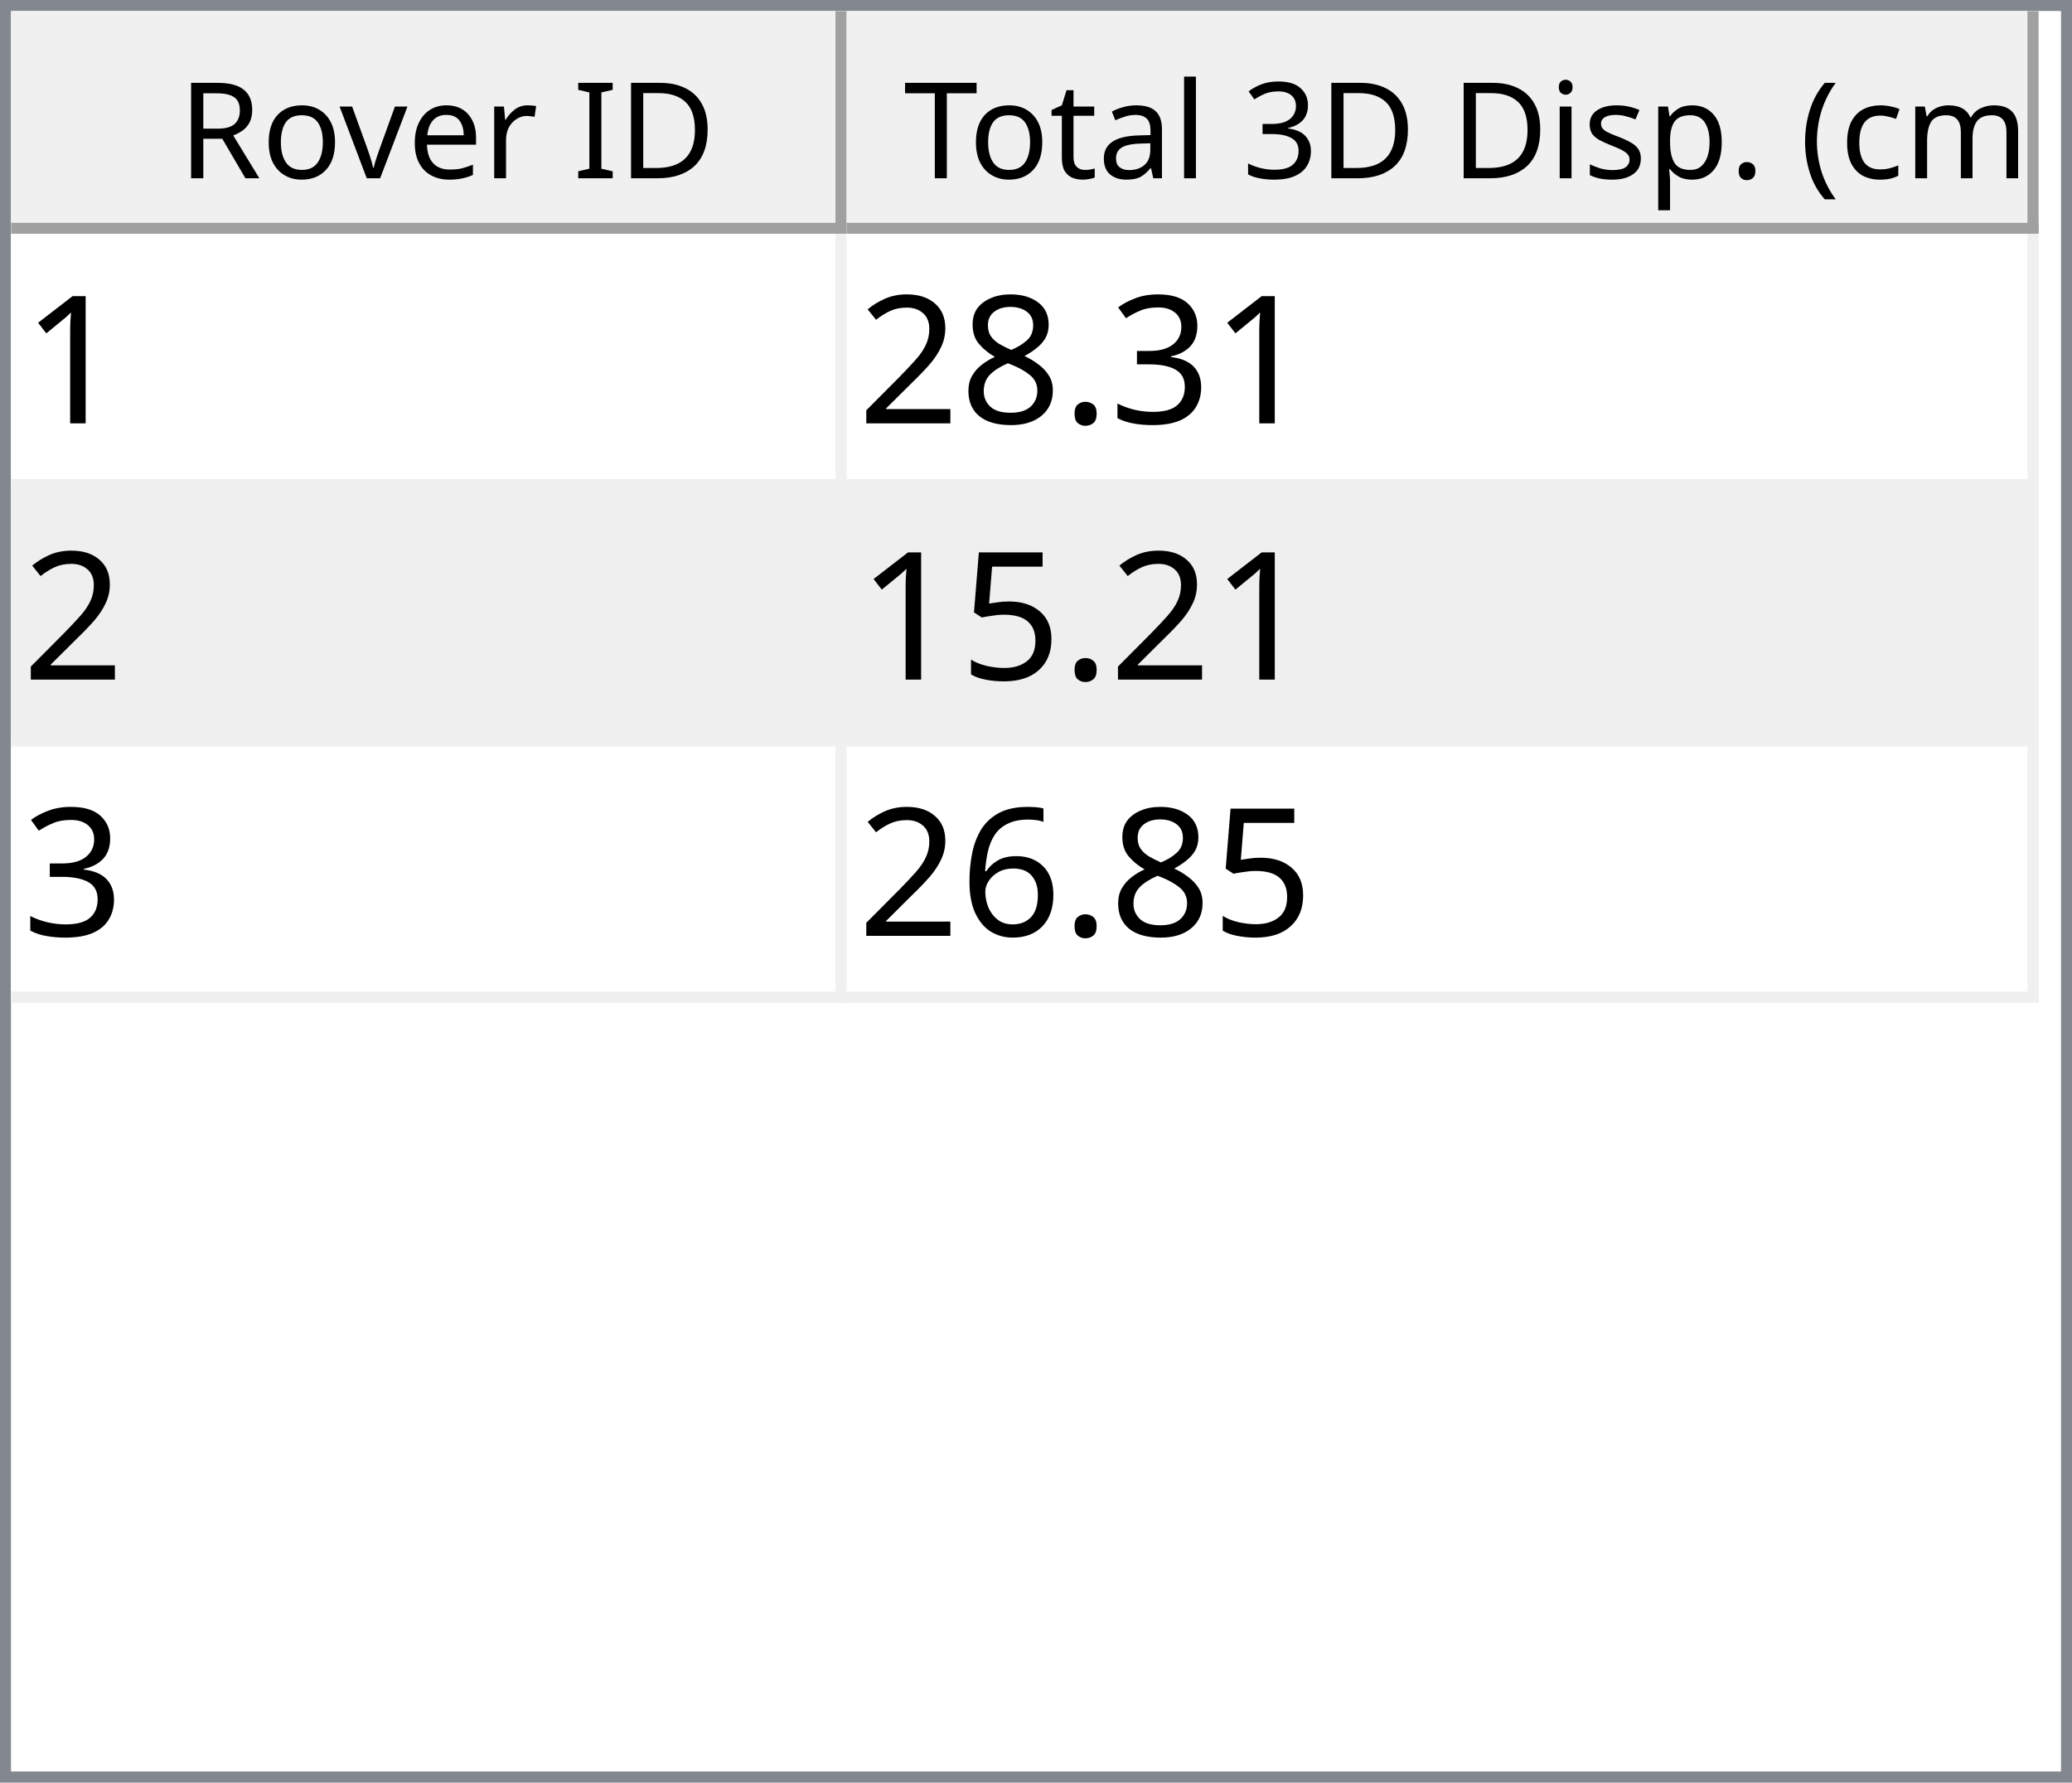
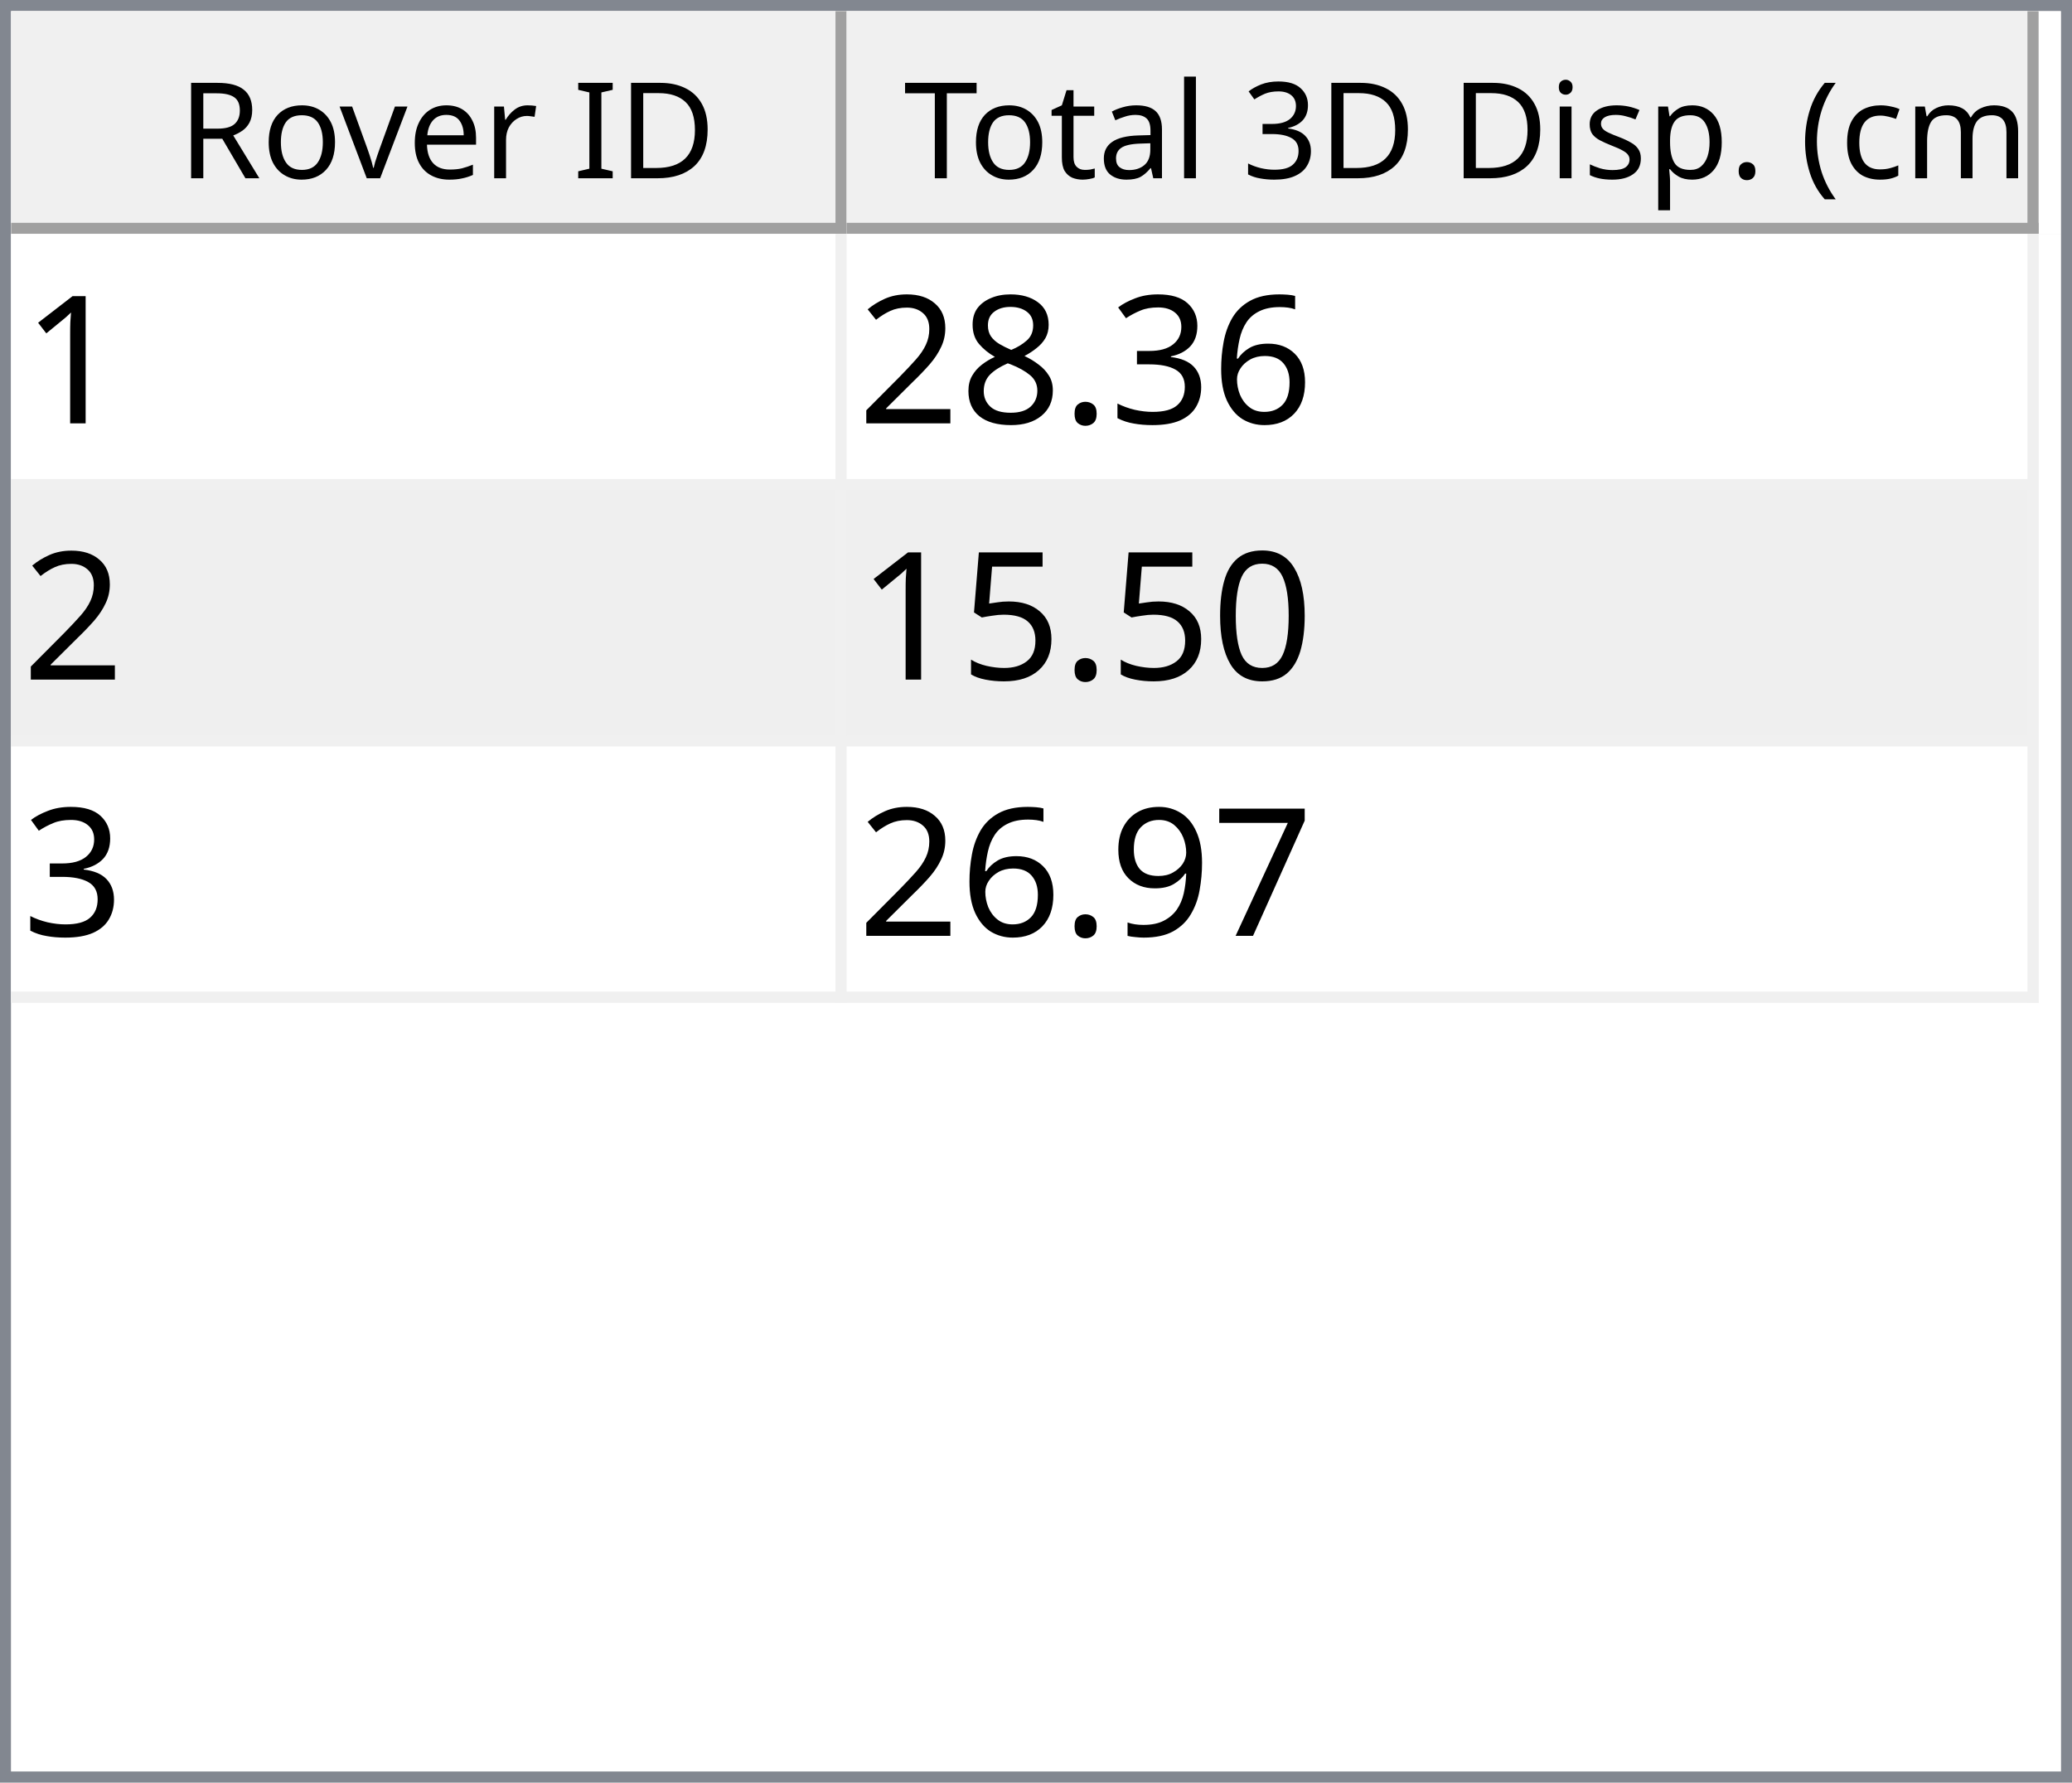
<svg xmlns="http://www.w3.org/2000/svg" style="fill-opacity:1; color-rendering:auto; color-interpolation:auto; text-rendering:auto; stroke:black; stroke-linecap:square; stroke-miterlimit:10; shape-rendering:auto; stroke-opacity:1; fill:black; stroke-dasharray:none; font-weight:normal; stroke-width:1; font-family:'Dialog'; font-style:normal; stroke-linejoin:miter; font-size:12px; stroke-dashoffset:0; image-rendering:auto;" width="186" height="160">
  <defs id="genericDefs" />
  <g>
    <defs id="defs1">
      <clipPath clipPathUnits="userSpaceOnUse" id="clipPath1">
        <path d="M0 0 L186 0 L186 160 L0 160 L0 0 Z" />
      </clipPath>
      <clipPath clipPathUnits="userSpaceOnUse" id="clipPath2">
        <path d="M0 0 L0 160 L186 160 L186 0 Z" />
      </clipPath>
      <clipPath clipPathUnits="userSpaceOnUse" id="clipPath3">
        <path d="M0 0 L0 20 L184 20 L184 0 Z" />
      </clipPath>
      <clipPath clipPathUnits="userSpaceOnUse" id="clipPath4">
        <path d="M0 0 L0 20 L75 20 L75 0 Z" />
      </clipPath>
      <clipPath clipPathUnits="userSpaceOnUse" id="clipPath5">
        <path d="M1 1 L1 19 L74 19 L74 1 Z" />
      </clipPath>
      <clipPath clipPathUnits="userSpaceOnUse" id="clipPath6">
        <path d="M0 0 L0 18 L73 18 L73 0 Z" />
      </clipPath>
      <clipPath clipPathUnits="userSpaceOnUse" id="clipPath7">
        <path d="M-0.5 -0.5 L-0.5 19.5 L74.5 19.5 L74.5 -0.5 Z" />
      </clipPath>
      <clipPath clipPathUnits="userSpaceOnUse" id="clipPath8">
        <path d="M0 0 L0 20 L107 20 L107 0 Z" />
      </clipPath>
      <clipPath clipPathUnits="userSpaceOnUse" id="clipPath9">
        <path d="M1 1 L1 19 L106 19 L106 1 Z" />
      </clipPath>
      <clipPath clipPathUnits="userSpaceOnUse" id="clipPath10">
        <path d="M0 0 L0 18 L105 18 L105 0 Z" />
      </clipPath>
      <clipPath clipPathUnits="userSpaceOnUse" id="clipPath11">
        <path d="M-0.5 -0.5 L-0.5 19.5 L106.5 19.5 L106.5 -0.5 Z" />
      </clipPath>
      <clipPath clipPathUnits="userSpaceOnUse" id="clipPath12">
        <path d="M0 0 L0 138 L184 138 L184 0 Z" />
      </clipPath>
      <clipPath clipPathUnits="userSpaceOnUse" id="clipPath13">
        <path d="M0 0 L0 69 L182 69 L182 0 Z" />
      </clipPath>
      <clipPath clipPathUnits="userSpaceOnUse" id="clipPath14">
        <path d="M-0.5 -0.5 L-0.5 68.5 L181.5 68.5 L181.5 -0.5 Z" />
      </clipPath>
      <clipPath clipPathUnits="userSpaceOnUse" id="clipPath15">
        <path d="M0 0 L0 22 L74 22 L74 0 Z" />
      </clipPath>
      <clipPath clipPathUnits="userSpaceOnUse" id="clipPath16">
        <path d="M0 0 L0 22 L106 22 L106 0 Z" />
      </clipPath>
      <font horiz-adv-x="64.551" id="font1">
        <font-face ascent="107.91" descent="25.098" units-per-em="100" style="font-style:normal; font-family:Segoe UI; font-weight:normal;" />
        <missing-glyph horiz-adv-x="64.551" d="M8.109 0 L8.109 68.266 L56.453 68.266 L56.453 0 L8.109 0 ZM15.328 7.234 L49.219 7.234 L49.219 61.031 L15.328 61.031 L15.328 7.234 Z" />
        <glyph unicode="D" horiz-adv-x="70.117" d="M9.188 0 L9.188 70.016 L28.516 70.016 Q65.531 70.016 65.531 35.891 Q65.531 19.672 55.25 9.836 Q44.969 0 27.734 0 L9.188 0 ZM17.391 62.594 L17.391 7.422 L27.828 7.422 Q41.609 7.422 49.273 14.797 Q56.938 22.172 56.938 35.688 Q56.938 62.594 28.328 62.594 L17.391 62.594 Z" />
        <glyph unicode="I" horiz-adv-x="26.611" d="M17.391 0 L9.188 0 L9.188 70.016 L17.391 70.016 L17.391 0 Z" />
        <glyph unicode=" " horiz-adv-x="27.393" d="" />
        <glyph unicode="r" horiz-adv-x="34.766" d="M34.188 41.891 Q32.078 43.5 28.125 43.5 Q23 43.5 19.555 38.672 Q16.109 33.844 16.109 25.484 L16.109 0 L8.109 0 L8.109 50 L16.109 50 L16.109 39.703 L16.312 39.703 Q18.016 44.969 21.531 47.922 Q25.047 50.875 29.391 50.875 Q32.516 50.875 34.188 50.203 L34.188 41.891 Z" />
        <glyph unicode="e" horiz-adv-x="52.295" d="M48.297 23 L12.984 23 Q13.188 14.656 17.484 10.109 Q21.781 5.562 29.297 5.562 Q37.75 5.562 44.828 11.141 L44.828 3.609 Q38.234 -1.172 27.391 -1.172 Q16.797 -1.172 10.742 5.641 Q4.688 12.453 4.688 24.812 Q4.688 36.469 11.305 43.82 Q17.922 51.172 27.734 51.172 Q37.547 51.172 42.922 44.828 Q48.297 38.484 48.297 27.203 L48.297 23 ZM40.094 29.781 Q40.047 36.719 36.75 40.578 Q33.453 44.438 27.594 44.438 Q21.922 44.438 17.969 40.383 Q14.016 36.328 13.094 29.781 L40.094 29.781 Z" />
        <glyph unicode="v" horiz-adv-x="47.9" d="M47.406 50 L27.484 0 L19.625 0 L0.688 50 L9.469 50 L22.172 13.672 Q23.578 9.672 23.922 6.688 L24.125 6.688 Q24.609 10.453 25.688 13.484 L38.969 50 L47.406 50 Z" />
        <glyph unicode="o" horiz-adv-x="58.594" d="M29 -1.172 Q17.922 -1.172 11.305 5.836 Q4.688 12.844 4.688 24.422 Q4.688 37.016 11.57 44.094 Q18.453 51.172 30.172 51.172 Q41.359 51.172 47.633 44.289 Q53.906 37.406 53.906 25.203 Q53.906 13.234 47.141 6.031 Q40.375 -1.172 29 -1.172 ZM29.594 44.438 Q21.875 44.438 17.383 39.188 Q12.891 33.938 12.891 24.703 Q12.891 15.828 17.43 10.695 Q21.969 5.562 29.594 5.562 Q37.359 5.562 41.531 10.594 Q45.703 15.625 45.703 24.906 Q45.703 34.281 41.531 39.359 Q37.359 44.438 29.594 44.438 Z" />
        <glyph unicode="R" horiz-adv-x="59.814" d="M59.375 0 L49.609 0 L37.891 19.625 Q36.281 22.359 34.766 24.289 Q33.25 26.219 31.664 27.438 Q30.078 28.656 28.25 29.219 Q26.422 29.781 24.125 29.781 L17.391 29.781 L17.391 0 L9.188 0 L9.188 70.016 L30.078 70.016 Q34.672 70.016 38.555 68.867 Q42.438 67.719 45.289 65.375 Q48.141 63.031 49.758 59.547 Q51.375 56.062 51.375 51.375 Q51.375 47.703 50.273 44.656 Q49.172 41.609 47.148 39.211 Q45.125 36.812 42.266 35.133 Q39.406 33.453 35.844 32.516 L35.844 32.328 Q37.594 31.547 38.891 30.547 Q40.188 29.547 41.359 28.18 Q42.531 26.812 43.68 25.078 Q44.828 23.344 46.234 21.047 L59.375 0 ZM17.391 62.594 L17.391 37.203 L28.516 37.203 Q31.594 37.203 34.203 38.133 Q36.812 39.062 38.719 40.797 Q40.625 42.531 41.703 45.047 Q42.781 47.562 42.781 50.688 Q42.781 56.297 39.141 59.445 Q35.5 62.594 28.609 62.594 L17.391 62.594 Z" />
        <glyph unicode=")" horiz-adv-x="30.176" d="M8.297 -15.922 L1.172 -15.922 Q16.406 2.344 16.406 26.812 Q16.406 51.469 1.078 70.016 L8.297 70.016 Q23.531 52.156 23.531 26.703 Q23.531 1.375 8.297 -15.922 Z" />
        <glyph unicode="m" horiz-adv-x="86.133" d="M79.109 0 L71.094 0 L71.094 28.719 Q71.094 37.016 68.531 40.727 Q65.969 44.438 59.906 44.438 Q54.781 44.438 51.195 39.75 Q47.609 35.062 47.609 28.516 L47.609 0 L39.594 0 L39.594 29.688 Q39.594 44.438 28.219 44.438 Q22.953 44.438 19.531 40.016 Q16.109 35.594 16.109 28.516 L16.109 0 L8.109 0 L8.109 50 L16.109 50 L16.109 42.094 L16.312 42.094 Q21.625 51.172 31.844 51.172 Q36.969 51.172 40.773 48.312 Q44.578 45.453 46 40.828 Q51.562 51.172 62.594 51.172 Q79.109 51.172 79.109 30.812 L79.109 0 Z" />
        <glyph unicode="c" horiz-adv-x="46.191" d="M42.188 2.297 Q36.422 -1.172 28.516 -1.172 Q17.828 -1.172 11.258 5.789 Q4.688 12.75 4.688 23.828 Q4.688 36.188 11.766 43.68 Q18.844 51.172 30.672 51.172 Q37.25 51.172 42.281 48.734 L42.281 40.531 Q36.719 44.438 30.375 44.438 Q22.703 44.438 17.797 38.945 Q12.891 33.453 12.891 24.516 Q12.891 15.719 17.508 10.641 Q22.125 5.562 29.891 5.562 Q36.422 5.562 42.188 9.906 L42.188 2.297 Z" />
        <glyph unicode="(" horiz-adv-x="30.176" d="M29.109 -15.922 L21.969 -15.922 Q6.844 1.375 6.844 26.703 Q6.844 52.156 21.969 70.016 L29.203 70.016 Q13.875 51.469 13.875 26.812 Q13.875 2.344 29.109 -15.922 Z" />
        <glyph unicode="." horiz-adv-x="21.68" d="M10.891 -1.078 Q8.641 -1.078 7.055 0.539 Q5.469 2.156 5.469 4.391 Q5.469 6.641 7.055 8.273 Q8.641 9.906 10.891 9.906 Q13.188 9.906 14.797 8.273 Q16.406 6.641 16.406 4.391 Q16.406 2.156 14.797 0.539 Q13.188 -1.078 10.891 -1.078 Z" />
        <glyph unicode="p" horiz-adv-x="58.789" d="M16.312 7.234 L16.109 7.234 L16.109 -23 L8.109 -23 L8.109 50 L16.109 50 L16.109 41.219 L16.312 41.219 Q22.219 51.172 33.594 51.172 Q43.266 51.172 48.688 44.461 Q54.109 37.75 54.109 26.469 Q54.109 13.922 48 6.375 Q41.891 -1.172 31.297 -1.172 Q21.578 -1.172 16.312 7.234 ZM16.109 27.391 L16.109 20.406 Q16.109 14.203 20.141 9.883 Q24.172 5.562 30.375 5.562 Q37.641 5.562 41.773 11.133 Q45.906 16.703 45.906 26.609 Q45.906 34.969 42.047 39.703 Q38.188 44.438 31.594 44.438 Q24.609 44.438 20.359 39.578 Q16.109 34.719 16.109 27.391 Z" />
        <glyph unicode="s" horiz-adv-x="42.432" d="M5.078 1.812 L5.078 10.406 Q11.625 5.562 19.484 5.562 Q30.031 5.562 30.031 12.594 Q30.031 14.594 29.125 15.992 Q28.219 17.391 26.68 18.461 Q25.141 19.531 23.07 20.383 Q21 21.234 18.609 22.172 Q15.281 23.484 12.766 24.828 Q10.25 26.172 8.57 27.859 Q6.891 29.547 6.031 31.695 Q5.172 33.844 5.172 36.719 Q5.172 40.234 6.789 42.945 Q8.406 45.656 11.086 47.484 Q13.766 49.312 17.211 50.242 Q20.656 51.172 24.312 51.172 Q30.812 51.172 35.938 48.922 L35.938 40.828 Q30.422 44.438 23.25 44.438 Q21 44.438 19.195 43.922 Q17.391 43.406 16.094 42.477 Q14.797 41.547 14.086 40.258 Q13.375 38.969 13.375 37.406 Q13.375 35.453 14.086 34.133 Q14.797 32.812 16.164 31.789 Q17.531 30.766 19.484 29.938 Q21.438 29.109 23.922 28.125 Q27.25 26.859 29.883 25.516 Q32.516 24.172 34.375 22.484 Q36.234 20.797 37.234 18.602 Q38.234 16.406 38.234 13.375 Q38.234 9.672 36.602 6.938 Q34.969 4.203 32.234 2.398 Q29.5 0.594 25.93 -0.289 Q22.359 -1.172 18.453 -1.172 Q10.75 -1.172 5.078 1.812 Z" />
        <glyph unicode="i" horiz-adv-x="24.219" d="M12.203 62.703 Q10.062 62.703 8.547 64.164 Q7.031 65.625 7.031 67.875 Q7.031 70.125 8.547 71.609 Q10.062 73.094 12.203 73.094 Q14.406 73.094 15.945 71.609 Q17.484 70.125 17.484 67.875 Q17.484 65.719 15.945 64.211 Q14.406 62.703 12.203 62.703 ZM16.109 0 L8.109 0 L8.109 50 L16.109 50 L16.109 0 Z" />
        <glyph unicode="3" horiz-adv-x="53.906" d="M46.531 19.828 Q46.531 15.094 44.75 11.211 Q42.969 7.328 39.719 4.57 Q36.469 1.812 31.93 0.297 Q27.391 -1.219 21.922 -1.219 Q11.922 -1.219 6 2.594 L6 11.188 Q13.094 5.609 22.219 5.609 Q25.875 5.609 28.828 6.539 Q31.781 7.469 33.906 9.227 Q36.031 10.984 37.18 13.477 Q38.328 15.969 38.328 19.094 Q38.328 32.812 18.797 32.812 L12.984 32.812 L12.984 39.594 L18.5 39.594 Q35.797 39.594 35.797 52.484 Q35.797 64.406 22.609 64.406 Q15.188 64.406 8.688 59.422 L8.688 67.188 Q15.375 71.188 24.609 71.188 Q29 71.188 32.57 69.969 Q36.141 68.75 38.68 66.555 Q41.219 64.359 42.609 61.281 Q44 58.203 44 54.5 Q44 40.672 30.031 36.719 L30.031 36.531 Q33.594 36.141 36.625 34.797 Q39.656 33.453 41.852 31.305 Q44.047 29.156 45.289 26.25 Q46.531 23.344 46.531 19.828 Z" />
        <glyph unicode="l" horiz-adv-x="24.219" d="M16.109 0 L8.109 0 L8.109 74.031 L16.109 74.031 L16.109 0 Z" />
        <glyph unicode="a" horiz-adv-x="50.879" d="M43.891 0 L35.891 0 L35.891 7.812 L35.688 7.812 Q30.469 -1.172 20.312 -1.172 Q12.844 -1.172 8.617 2.781 Q4.391 6.734 4.391 13.281 Q4.391 27.297 20.906 29.594 L35.891 31.688 Q35.891 44.438 25.594 44.438 Q16.547 44.438 9.281 38.281 L9.281 46.484 Q16.656 51.172 26.266 51.172 Q43.891 51.172 43.891 32.516 L43.891 0 ZM35.891 25.297 L23.828 23.641 Q18.266 22.859 15.43 20.875 Q12.594 18.891 12.594 13.875 Q12.594 10.203 15.211 7.883 Q17.828 5.562 22.172 5.562 Q28.125 5.562 32.008 9.742 Q35.891 13.922 35.891 20.312 L35.891 25.297 Z" />
        <glyph unicode="t" horiz-adv-x="33.887" d="M31.297 0.484 Q28.469 -1.078 23.828 -1.078 Q10.688 -1.078 10.688 13.578 L10.688 43.172 L2.094 43.172 L2.094 50 L10.688 50 L10.688 62.203 L18.703 64.797 L18.703 50 L31.297 50 L31.297 43.172 L18.703 43.172 L18.703 14.984 Q18.703 9.969 20.414 7.82 Q22.125 5.672 26.078 5.672 Q29.109 5.672 31.297 7.328 L31.297 0.484 Z" />
        <glyph unicode="T" horiz-adv-x="52.393" d="M50.594 62.594 L30.375 62.594 L30.375 0 L22.172 0 L22.172 62.594 L2 62.594 L2 70.016 L50.594 70.016 L50.594 62.594 Z" />
      </font>
      <font horiz-adv-x="75.0" id="font2">
        <font-face ascent="100.537" descent="21.973" units-per-em="100" style="font-style:normal; font-family:sans-serif; font-weight:normal;" />
        <missing-glyph horiz-adv-x="75.0" d="M12.5 0 L12.5 62.5 L62.5 62.5 L62.5 0 L12.5 0 ZM14.062 1.562 L60.938 1.562 L60.938 60.938 L14.062 60.938 L14.062 1.562 Z" />
        <glyph unicode="1" horiz-adv-x="55.615" d="M37.25 0 L28.469 0 L28.469 56 Q25.297 52.984 20.141 49.953 Q14.984 46.922 10.891 45.406 L10.891 53.906 Q18.266 57.375 23.781 62.305 Q29.297 67.234 31.594 71.875 L37.25 71.875 L37.25 0 Z" />
+         <glyph unicode="6" horiz-adv-x="55.615" d="M49.75 54.047 L41.016 53.375 Q39.844 58.547 37.703 60.891 Q34.125 64.656 28.906 64.656 Q24.703 64.656 21.531 62.312 Q17.391 59.281 14.992 53.469 Q12.594 47.656 12.5 36.922 Q15.672 41.75 20.266 44.094 Q24.859 46.438 29.891 46.438 Q38.672 46.438 44.852 39.969 Q51.031 33.5 51.031 23.25 Q51.031 16.5 48.125 10.719 Q45.219 4.938 40.141 1.859 Q35.062 -1.219 28.609 -1.219 Q17.625 -1.219 10.695 6.859 Q3.766 14.938 3.766 33.5 Q3.766 54.25 11.422 63.672 Q18.109 71.875 29.438 71.875 Q37.891 71.875 43.289 67.141 Q48.688 62.406 49.75 54.047 ZM13.875 23.188 Q13.875 18.656 15.797 14.508 Q17.719 10.359 21.188 8.18 Q24.656 6 28.469 6 Q34.031 6 38.039 10.492 Q42.047 14.984 42.047 22.703 Q42.047 30.125 38.086 34.398 Q34.125 38.672 28.125 38.672 Q22.172 38.672 18.023 34.398 Q13.875 30.125 13.875 23.188 Z" />
        <glyph unicode="3" horiz-adv-x="55.615" d="M4.203 18.891 L12.984 20.062 Q14.5 12.594 18.141 9.297 Q21.781 6 27 6 Q33.203 6 37.477 10.297 Q41.75 14.594 41.75 20.953 Q41.75 27 37.797 30.93 Q33.844 34.859 27.734 34.859 Q25.25 34.859 21.531 33.891 L22.516 41.609 Q23.391 41.5 23.922 41.5 Q29.547 41.5 34.039 44.43 Q38.531 47.359 38.531 53.469 Q38.531 58.297 35.258 61.477 Q31.984 64.656 26.812 64.656 Q21.688 64.656 18.266 61.43 Q14.844 58.203 13.875 51.766 L5.078 53.328 Q6.688 62.156 12.398 67.016 Q18.109 71.875 26.609 71.875 Q32.469 71.875 37.398 69.359 Q42.328 66.844 44.945 62.5 Q47.562 58.156 47.562 53.266 Q47.562 48.641 45.07 44.828 Q42.578 41.016 37.703 38.766 Q44.047 37.312 47.562 32.695 Q51.078 28.078 51.078 21.141 Q51.078 11.766 44.242 5.25 Q37.406 -1.266 26.953 -1.266 Q17.531 -1.266 11.305 4.352 Q5.078 9.969 4.203 18.891 Z" />
        <glyph unicode="." horiz-adv-x="27.783" d="M9.078 0 L9.078 10.016 L19.094 10.016 L19.094 0 L9.078 0 Z" />
        <glyph unicode="8" horiz-adv-x="55.615" d="M17.672 38.812 Q12.203 40.828 9.57 44.539 Q6.938 48.25 6.938 53.422 Q6.938 61.234 12.555 66.555 Q18.172 71.875 27.484 71.875 Q36.859 71.875 42.578 66.43 Q48.297 60.984 48.297 53.172 Q48.297 48.188 45.68 44.508 Q43.062 40.828 37.75 38.812 Q44.344 36.672 47.781 31.883 Q51.219 27.094 51.219 20.453 Q51.219 11.281 44.727 5.031 Q38.234 -1.219 27.641 -1.219 Q17.047 -1.219 10.547 5.055 Q4.047 11.328 4.047 20.703 Q4.047 27.688 7.594 32.398 Q11.141 37.109 17.672 38.812 ZM15.922 53.719 Q15.922 48.641 19.195 45.414 Q22.469 42.188 27.688 42.188 Q32.766 42.188 36.016 45.383 Q39.266 48.578 39.266 53.219 Q39.266 58.062 35.914 61.359 Q32.562 64.656 27.594 64.656 Q22.562 64.656 19.242 61.43 Q15.922 58.203 15.922 53.719 ZM13.094 20.656 Q13.094 16.891 14.875 13.375 Q16.656 9.859 20.172 7.93 Q23.688 6 27.734 6 Q34.031 6 38.133 10.055 Q42.234 14.109 42.234 20.359 Q42.234 26.703 38.016 30.859 Q33.797 35.016 27.438 35.016 Q21.234 35.016 17.164 30.914 Q13.094 26.812 13.094 20.656 Z" />
        <glyph unicode="2" horiz-adv-x="55.615" d="M50.344 8.453 L50.344 0 L3.031 0 Q2.938 3.172 4.047 6.109 Q5.859 10.938 9.836 15.625 Q13.812 20.312 21.344 26.469 Q33.016 36.031 37.117 41.625 Q41.219 47.219 41.219 52.203 Q41.219 57.422 37.477 61.008 Q33.734 64.594 27.734 64.594 Q21.391 64.594 17.578 60.789 Q13.766 56.984 13.719 50.25 L4.688 51.172 Q5.609 61.281 11.664 66.578 Q17.719 71.875 27.938 71.875 Q38.234 71.875 44.242 66.164 Q50.25 60.453 50.25 52 Q50.25 47.703 48.492 43.555 Q46.734 39.406 42.656 34.812 Q38.578 30.219 29.109 22.219 Q21.188 15.578 18.945 13.211 Q16.703 10.844 15.234 8.453 L50.344 8.453 Z" />
+         <glyph unicode="0" horiz-adv-x="55.615" d="M4.156 35.297 Q4.156 48 6.766 55.742 Q9.375 63.484 14.523 67.68 Q19.672 71.875 27.484 71.875 Q33.25 71.875 37.594 69.555 Q41.938 67.234 44.773 62.867 Q47.609 58.5 49.219 52.227 Q50.828 45.953 50.828 35.297 Q50.828 22.703 48.242 14.969 Q45.656 7.234 40.508 3.008 Q35.359 -1.219 27.484 -1.219 Q17.141 -1.219 11.234 6.203 Q4.156 15.141 4.156 35.297 ZM13.188 35.297 Q13.188 17.672 17.312 11.836 Q21.438 6 27.484 6 Q33.547 6 37.672 11.859 Q41.797 17.719 41.797 35.297 Q41.797 52.984 37.672 58.789 Q33.547 64.594 27.391 64.594 Q21.344 64.594 17.719 59.469 Q13.188 52.938 13.188 35.297 Z" />
        <glyph unicode="5" horiz-adv-x="55.615" d="M4.156 18.75 L13.375 19.531 Q14.406 12.797 18.141 9.398 Q21.875 6 27.156 6 Q33.5 6 37.891 10.789 Q42.281 15.578 42.281 23.484 Q42.281 31 38.062 35.352 Q33.844 39.703 27 39.703 Q22.75 39.703 19.336 37.773 Q15.922 35.844 13.969 32.766 L5.719 33.844 L12.641 70.609 L48.25 70.609 L48.25 62.203 L19.672 62.203 L15.828 42.969 Q22.266 47.469 29.344 47.469 Q38.719 47.469 45.164 40.969 Q51.609 34.469 51.609 24.266 Q51.609 14.547 45.953 7.469 Q39.062 -1.219 27.156 -1.219 Q17.391 -1.219 11.211 4.25 Q5.031 9.719 4.156 18.75 Z" />
-         <glyph unicode="6" horiz-adv-x="55.615" d="M49.75 54.047 L41.016 53.375 Q39.844 58.547 37.703 60.891 Q34.125 64.656 28.906 64.656 Q24.703 64.656 21.531 62.312 Q17.391 59.281 14.992 53.469 Q12.594 47.656 12.5 36.922 Q15.672 41.75 20.266 44.094 Q24.859 46.438 29.891 46.438 Q38.672 46.438 44.852 39.969 Q51.031 33.5 51.031 23.25 Q51.031 16.5 48.125 10.719 Q45.219 4.938 40.141 1.859 Q35.062 -1.219 28.609 -1.219 Q17.625 -1.219 10.695 6.859 Q3.766 14.938 3.766 33.5 Q3.766 54.25 11.422 63.672 Q18.109 71.875 29.438 71.875 Q37.891 71.875 43.289 67.141 Q48.688 62.406 49.75 54.047 ZM13.875 23.188 Q13.875 18.656 15.797 14.508 Q17.719 10.359 21.188 8.18 Q24.656 6 28.469 6 Q34.031 6 38.039 10.492 Q42.047 14.984 42.047 22.703 Q42.047 30.125 38.086 34.398 Q34.125 38.672 28.125 38.672 Q22.172 38.672 18.023 34.398 Q13.875 30.125 13.875 23.188 Z" />
+         <glyph unicode="7" horiz-adv-x="55.615" d="M4.734 62.203 L4.734 70.656 L51.078 70.656 L51.078 63.812 Q44.234 56.547 37.523 44.484 Q30.812 32.422 27.156 19.672 Q24.516 10.688 23.781 0 L14.75 0 Q14.891 8.453 18.062 20.414 Q21.234 32.375 27.172 43.484 Q33.109 54.594 39.797 62.203 L4.734 62.203 Z" />
+         <glyph unicode="9" horiz-adv-x="55.615" d="M5.469 16.547 L13.922 17.328 Q14.984 11.375 18.016 8.688 Q21.047 6 25.781 6 Q29.828 6 32.883 7.859 Q35.938 9.719 37.891 12.82 Q39.844 15.922 41.164 21.195 Q42.484 26.469 42.484 31.938 Q42.484 32.516 42.438 33.688 Q39.797 29.5 35.234 26.883 Q30.672 24.266 25.344 24.266 Q16.453 24.266 10.305 30.711 Q4.156 37.156 4.156 47.703 Q4.156 58.594 10.578 65.234 Q17 71.875 26.656 71.875 Q33.641 71.875 39.43 68.117 Q45.219 64.359 48.219 57.398 Q51.219 50.438 51.219 37.25 Q51.219 23.531 48.242 15.406 Q45.266 7.281 39.383 3.031 Q33.5 -1.219 25.594 -1.219 Q17.188 -1.219 11.867 3.445 Q6.547 8.109 5.469 16.547 ZM41.453 48.141 Q41.453 55.719 37.43 60.156 Q33.406 64.594 27.734 64.594 Q21.875 64.594 17.531 59.812 Q13.188 55.031 13.188 47.406 Q13.188 40.578 17.312 36.305 Q21.438 32.031 27.484 32.031 Q33.594 32.031 37.523 36.305 Q41.453 40.578 41.453 48.141 Z" />
      </font>
    </defs>
    <g style="fill:white; stroke:white;">
      <rect x="0" y="0" width="186" style="clip-path:url(#clipPath1); stroke:none;" height="160" />
    </g>
    <g style="fill:white; text-rendering:optimizeSpeed; color-rendering:optimizeSpeed; image-rendering:optimizeSpeed; shape-rendering:crispEdges; stroke:white; color-interpolation:sRGB;">
      <rect x="0" width="186" height="160" y="0" style="stroke:none;" />
      <path style="stroke:none;" d="M0 160 L186 160 L186 0 L0 0 Z" />
    </g>
    <g style="fill:rgb(240,240,240); font-family:'Segoe UI'; stroke:rgb(240,240,240);">
      <rect x="0" y="0" width="186" style="clip-path:url(#clipPath2); stroke:none;" height="160" />
    </g>
    <g style="fill:rgb(130,135,144); font-family:'Segoe UI'; stroke:rgb(130,135,144);">
      <path d="M0 0 L186 0 L186 160 L0 160 L0 0 ZM1 1 L185 1 L185 159 L1 159 L1 1 Z" style="fill-rule:evenodd; clip-path:url(#clipPath2); stroke:none;" />
    </g>
    <g style="fill:white; font-family:'Segoe UI'; stroke:white;" transform="translate(1,1)">
      <rect x="0" y="0" width="184" style="clip-path:url(#clipPath3); stroke:none;" height="20" />
    </g>
    <g style="fill:rgb(240,240,240); font-family:'Segoe UI'; stroke:rgb(240,240,240);" transform="translate(1,1)">
      <rect x="0" y="0" width="75" style="clip-path:url(#clipPath4); stroke:none;" height="20" />
    </g>
    <g style="font-family:'Segoe UI';" transform="translate(2,2)">
      <text x="14" xml:space="preserve" y="14" style="clip-path:url(#clipPath6); stroke:none;">Rover ID</text>
    </g>
    <g style="fill:rgb(160,160,160); font-family:'Segoe UI'; stroke:rgb(160,160,160); stroke-linejoin:bevel;" transform="translate(1.5,1.5)">
      <line x1="74" x2="74" y1="0" style="fill:none; clip-path:url(#clipPath7);" y2="19" />
    </g>
    <g style="fill:rgb(160,160,160); font-family:'Segoe UI'; stroke:rgb(160,160,160); stroke-linejoin:bevel;" transform="matrix(1,0,0,1,1,1) translate(0.5,0.5)">
      <line x1="0" x2="74" y1="19" style="fill:none; clip-path:url(#clipPath7);" y2="19" />
    </g>
    <g style="fill:rgb(240,240,240); font-family:'Segoe UI'; stroke:rgb(240,240,240);" transform="translate(76,1)">
      <rect x="0" y="0" width="107" style="clip-path:url(#clipPath8); stroke:none;" height="20" />
    </g>
    <g style="font-family:'Segoe UI';" transform="translate(77,2)">
      <text x="1" xml:space="preserve" y="14" style="clip-path:url(#clipPath10); stroke:none;"> Total 3D Disp. (cm)</text>
    </g>
    <g style="fill:rgb(160,160,160); font-family:'Segoe UI'; stroke:rgb(160,160,160); stroke-linejoin:bevel;" transform="translate(76.5,1.5)">
      <line x1="106" x2="106" y1="0" style="fill:none; clip-path:url(#clipPath11);" y2="19" />
    </g>
    <g style="fill:rgb(160,160,160); font-family:'Segoe UI'; stroke:rgb(160,160,160); stroke-linejoin:bevel;" transform="matrix(1,0,0,1,76,1) translate(0.5,0.5)">
      <line x1="0" x2="106" y1="19" style="fill:none; clip-path:url(#clipPath11);" y2="19" />
    </g>
    <g style="fill:white; font-family:'Segoe UI'; stroke:white;" transform="translate(1,21)">
      <rect x="0" y="0" width="184" style="clip-path:url(#clipPath12); stroke:none;" height="138" />
    </g>
    <g style="fill:rgb(240,240,240); font-size:16px; font-family:sans-serif; stroke:rgb(240,240,240);" transform="translate(1,21)">
      <rect x="0" y="0" width="182" style="clip-path:url(#clipPath13); stroke:none;" height="69" />
      <line transform="translate(0.5,0.5)" x1="0" x2="181" y1="22" style="clip-path:url(#clipPath14); fill:none; stroke-linejoin:bevel;" y2="22" />
    </g>
    <g transform="matrix(1,0,0,1,1,21) translate(0.5,0.5)" style="fill:rgb(240,240,240); font-size:16px; font-family:sans-serif; stroke:rgb(240,240,240); stroke-linejoin:bevel;">
      <line x1="0" x2="181" y1="45" style="fill:none; clip-path:url(#clipPath14);" y2="45" />
    </g>
    <g transform="matrix(1,0,0,1,1,21) translate(0.5,0.5)" style="fill:rgb(240,240,240); font-size:16px; font-family:sans-serif; stroke:rgb(240,240,240); stroke-linejoin:bevel;">
      <line x1="0" x2="181" y1="68" style="fill:none; clip-path:url(#clipPath14);" y2="68" />
    </g>
    <g transform="matrix(1,0,0,1,1,21) translate(0.5,0.5)" style="fill:rgb(240,240,240); font-size:16px; font-family:sans-serif; stroke:rgb(240,240,240); stroke-linejoin:bevel;">
      <line x1="74" x2="74" y1="0" style="fill:none; clip-path:url(#clipPath14);" y2="68" />
    </g>
    <g transform="matrix(1,0,0,1,1,21) translate(0.5,0.5)" style="fill:rgb(240,240,240); font-size:16px; font-family:sans-serif; stroke:rgb(240,240,240); stroke-linejoin:bevel;">
      <line x1="181" x2="181" y1="0" style="fill:none; clip-path:url(#clipPath14);" y2="68" />
    </g>
    <g style="fill:white; font-size:16px; font-family:sans-serif; stroke:white;" transform="matrix(1,0,0,1,1,21)">
      <rect x="0" y="0" width="74" style="clip-path:url(#clipPath15); stroke:none;" height="22" />
      <text x="1" y="17" style="fill:black; clip-path:url(#clipPath15); stroke:none;" xml:space="preserve">1</text>
    </g>
    <g style="fill:white; font-size:16px; font-family:sans-serif; stroke:white;" transform="matrix(1,0,0,1,1,21) translate(75,0)">
      <rect x="0" y="0" width="106" style="clip-path:url(#clipPath16); stroke:none;" height="22" />
-       <text x="1" y="17" style="fill:black; clip-path:url(#clipPath16); stroke:none;" xml:space="preserve">28.31</text>
+       <text x="1" y="17" style="fill:black; clip-path:url(#clipPath16); stroke:none;" xml:space="preserve">28.36</text>
    </g>
    <g style="fill:rgb(239,239,239); font-size:16px; font-family:sans-serif; stroke:rgb(239,239,239);" transform="matrix(1,0,0,1,1,21) translate(0,23)">
      <rect x="0" y="0" width="74" style="clip-path:url(#clipPath15); stroke:none;" height="22" />
      <text x="1" y="17" style="fill:black; clip-path:url(#clipPath15); stroke:none;" xml:space="preserve">2</text>
    </g>
    <g style="fill:rgb(239,239,239); font-size:16px; font-family:sans-serif; stroke:rgb(239,239,239);" transform="matrix(1,0,0,1,1,21) translate(75,23)">
      <rect x="0" y="0" width="106" style="clip-path:url(#clipPath16); stroke:none;" height="22" />
-       <text x="1" y="17" style="fill:black; clip-path:url(#clipPath16); stroke:none;" xml:space="preserve">15.21</text>
+       <text x="1" y="17" style="fill:black; clip-path:url(#clipPath16); stroke:none;" xml:space="preserve">15.50</text>
    </g>
    <g style="fill:white; font-size:16px; font-family:sans-serif; stroke:white;" transform="matrix(1,0,0,1,1,21) translate(0,46)">
      <rect x="0" y="0" width="74" style="clip-path:url(#clipPath15); stroke:none;" height="22" />
      <text x="1" y="17" style="fill:black; clip-path:url(#clipPath15); stroke:none;" xml:space="preserve">3</text>
    </g>
    <g style="fill:white; font-size:16px; font-family:sans-serif; stroke:white;" transform="matrix(1,0,0,1,1,21) translate(75,46)">
      <rect x="0" y="0" width="106" style="clip-path:url(#clipPath16); stroke:none;" height="22" />
-       <text x="1" y="17" style="fill:black; clip-path:url(#clipPath16); stroke:none;" xml:space="preserve">26.85</text>
+       <text x="1" y="17" style="fill:black; clip-path:url(#clipPath16); stroke:none;" xml:space="preserve">26.97</text>
    </g>
  </g>
</svg>
